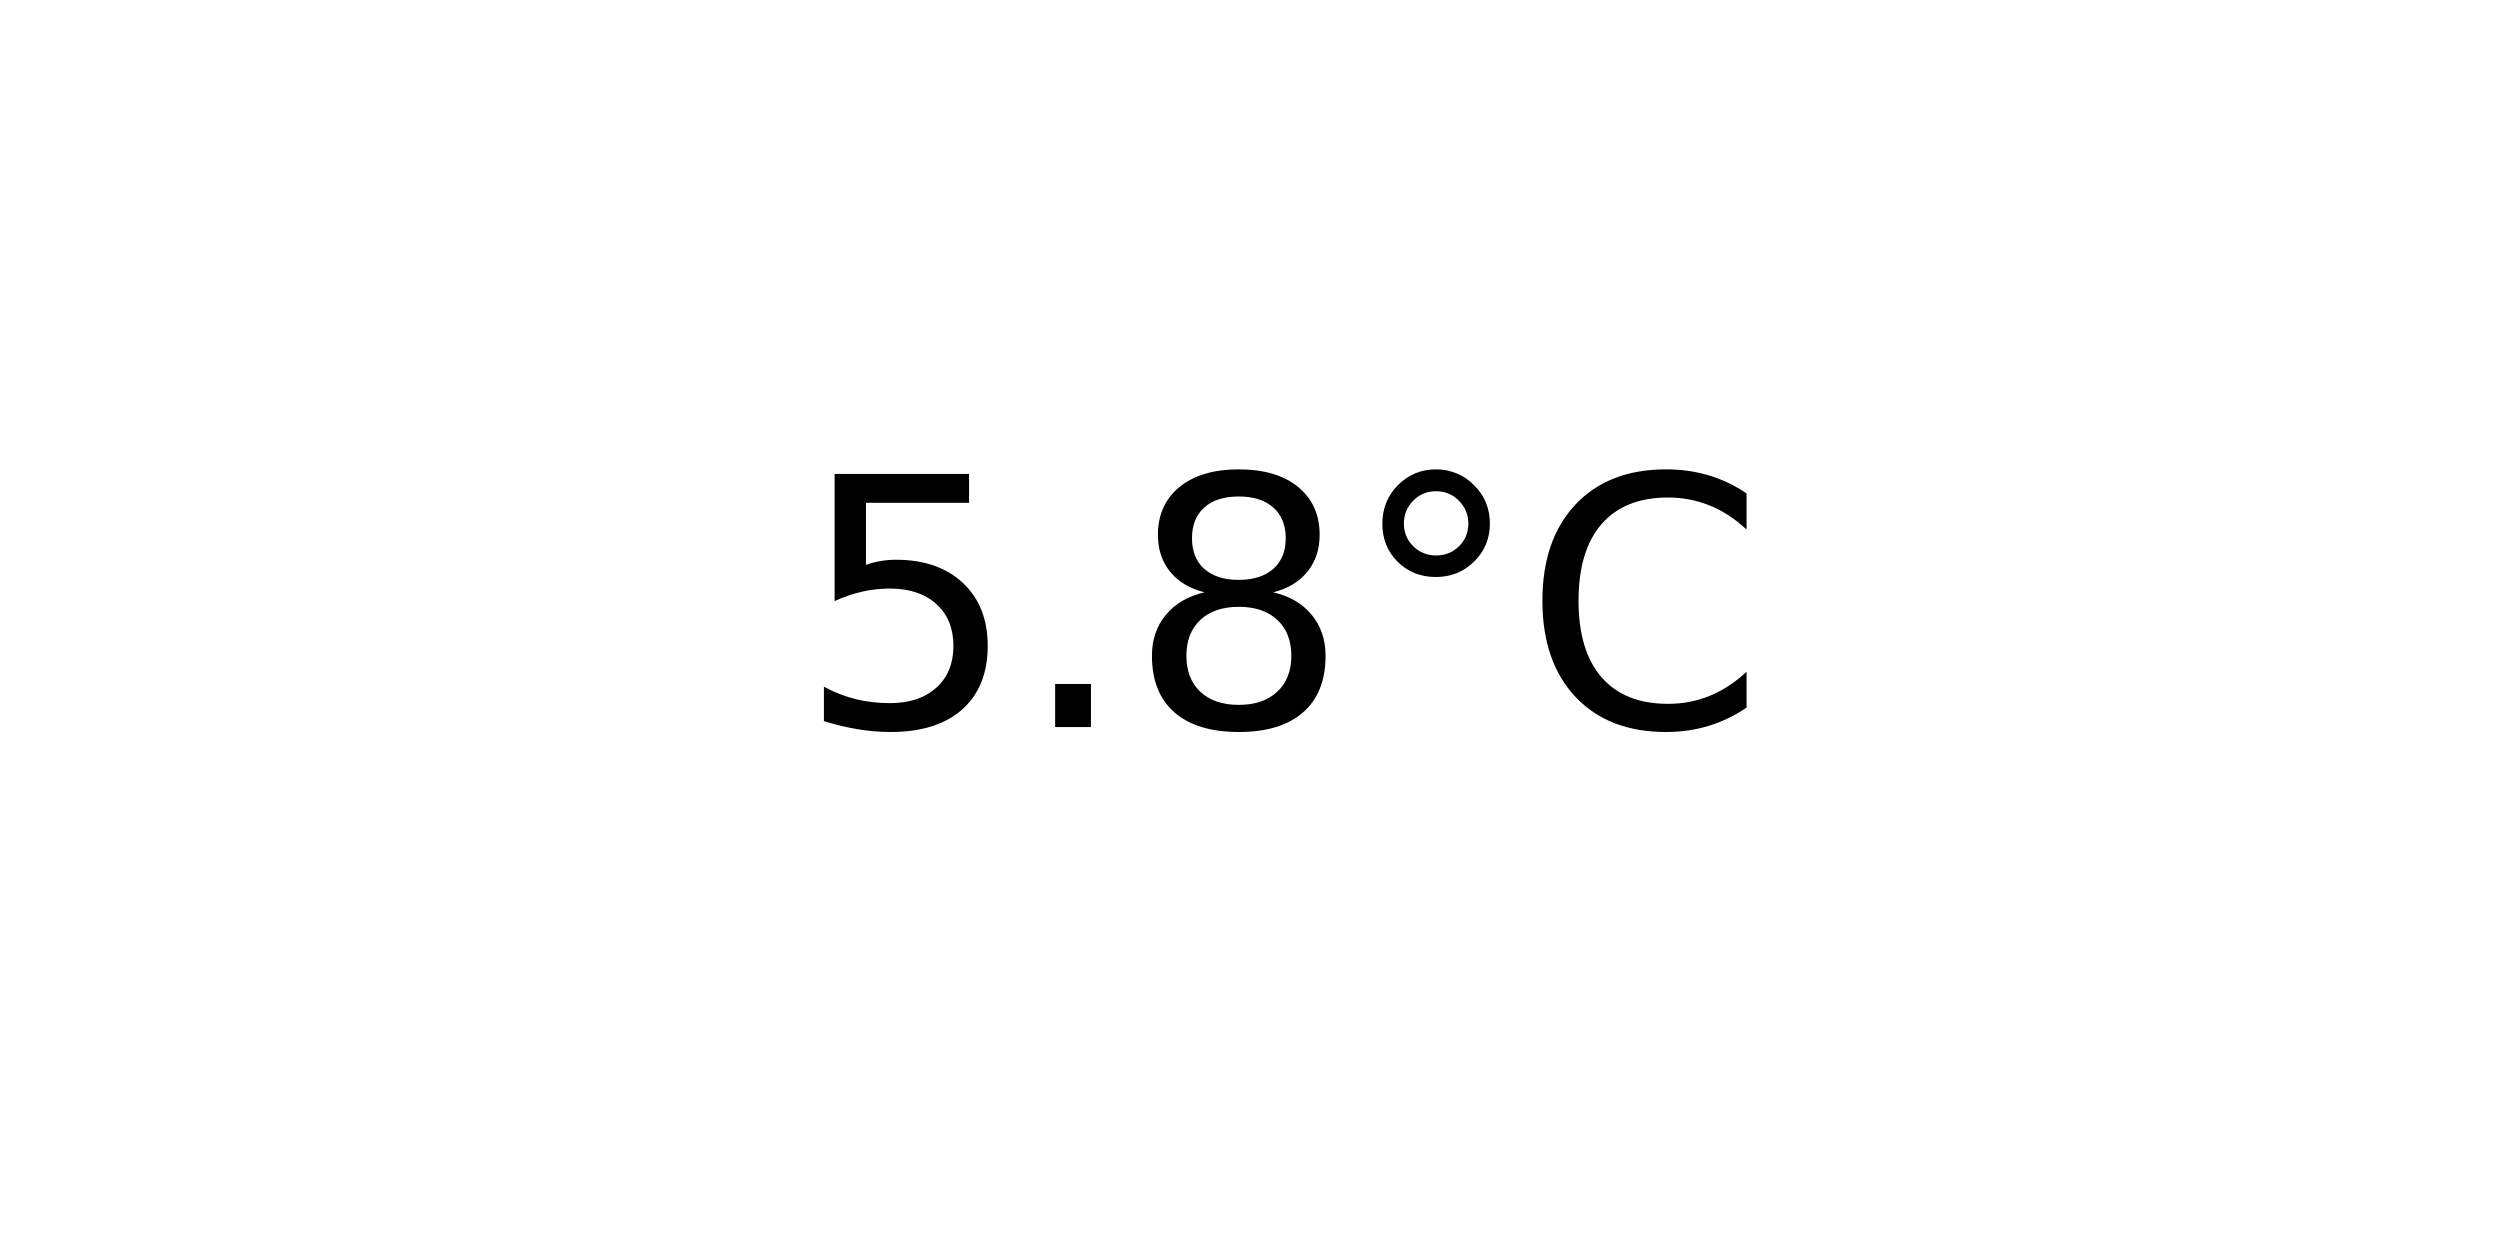
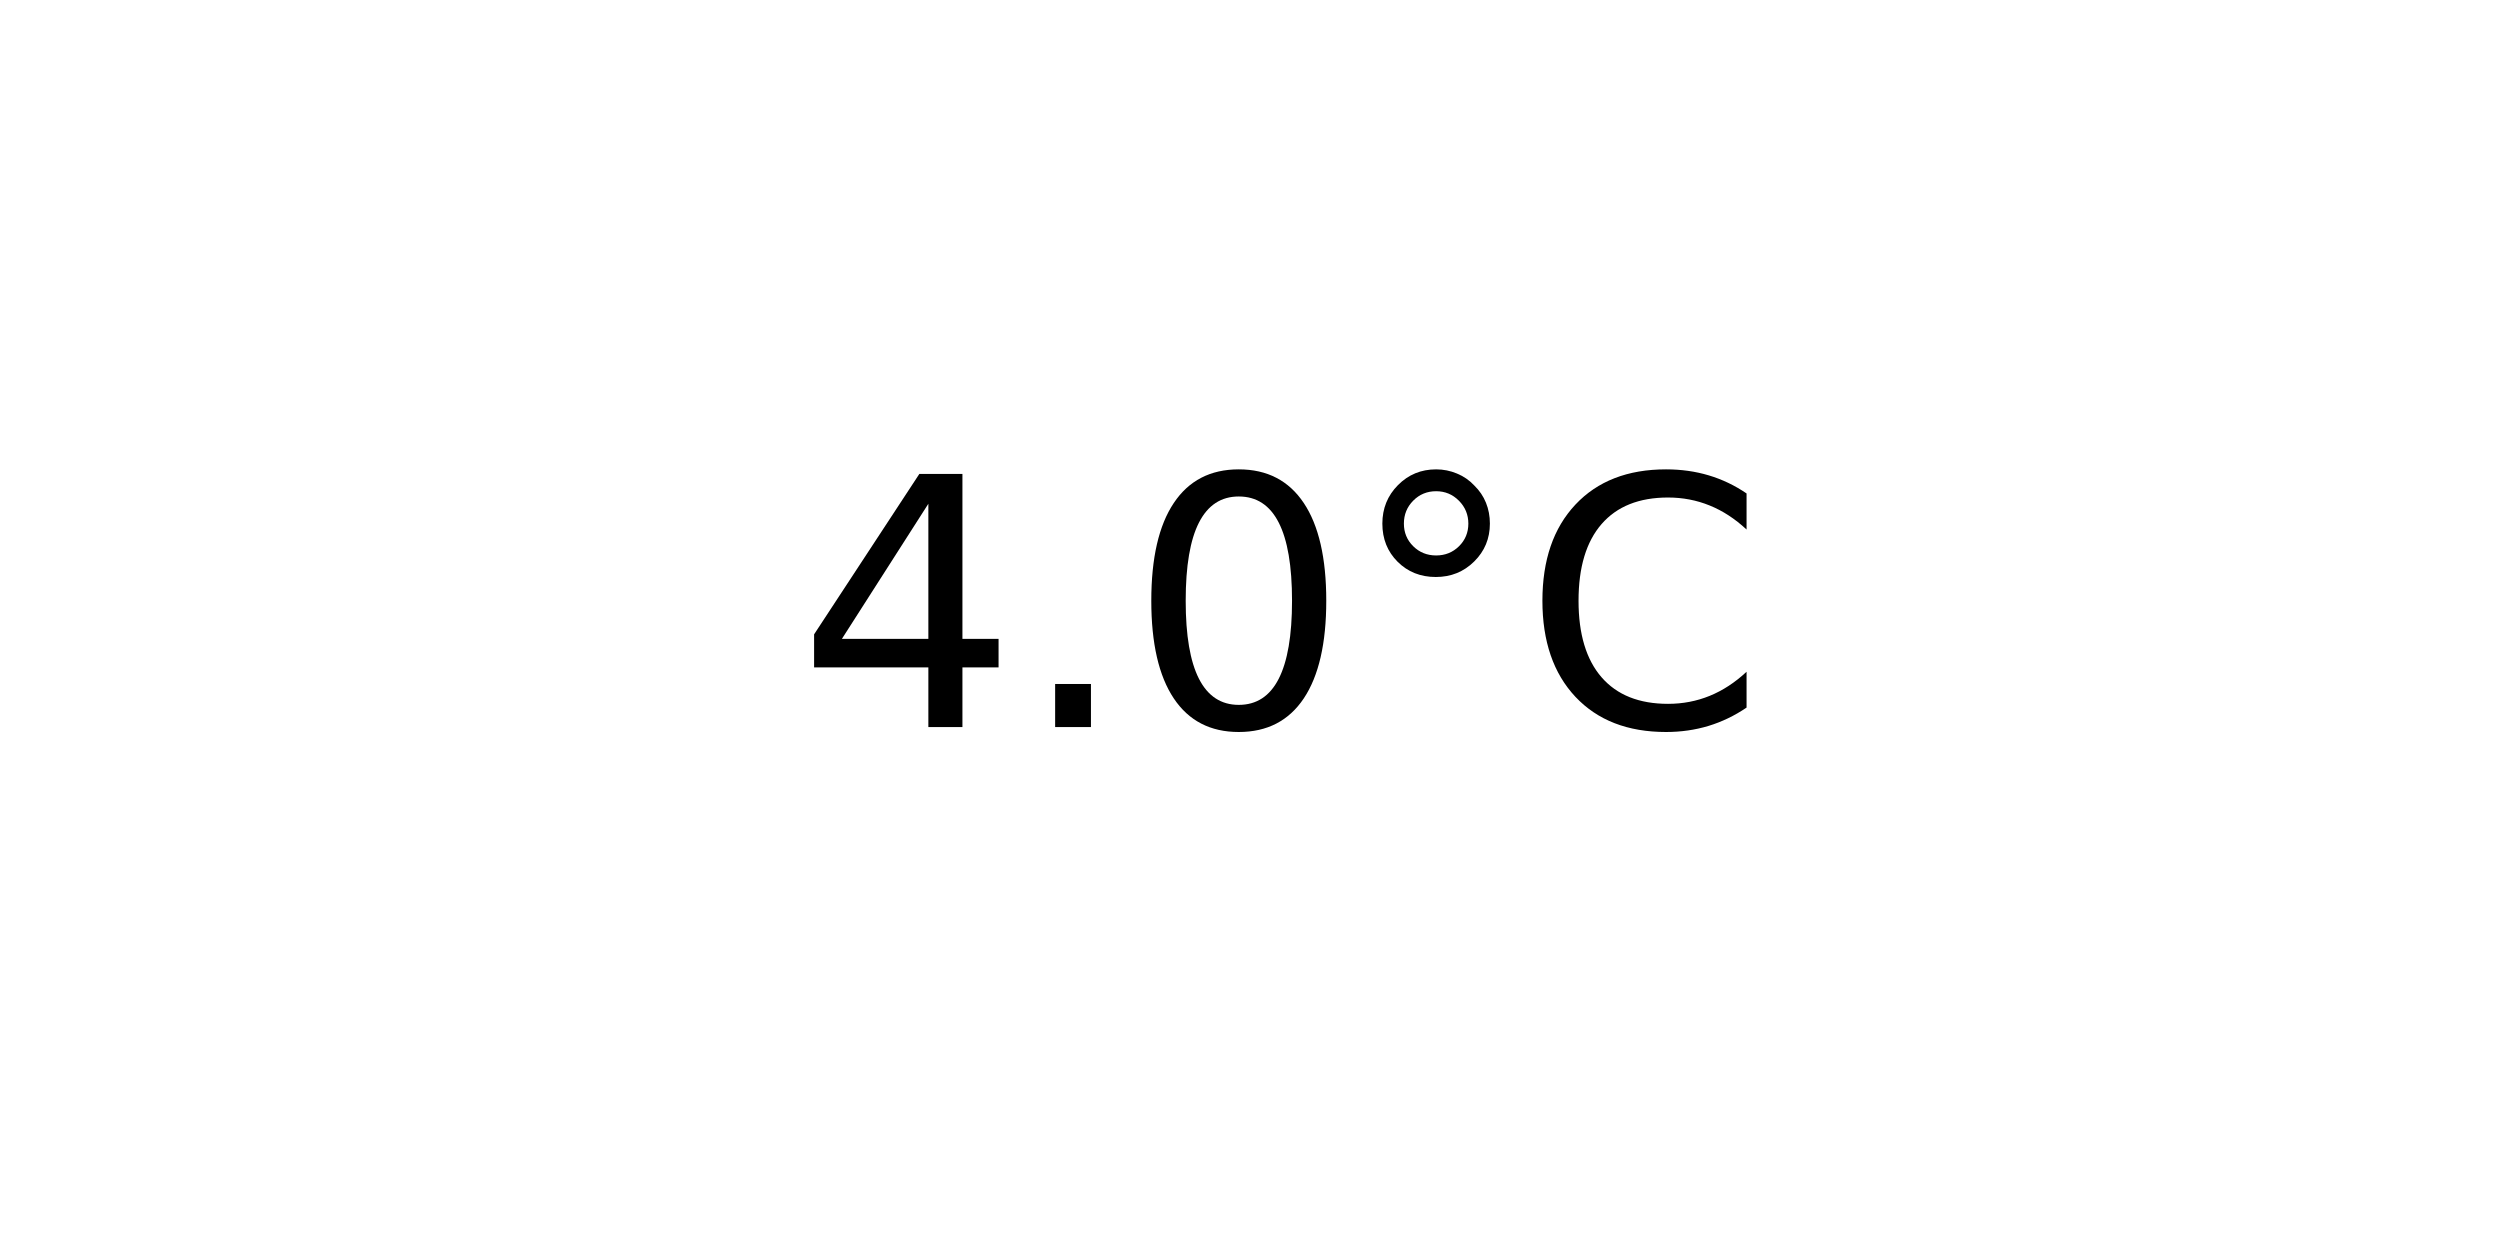
<svg xmlns="http://www.w3.org/2000/svg" xmlns:xlink="http://www.w3.org/1999/xlink" width="72pt" height="36pt" viewBox="0 0 72 36" version="1.1">
  <defs>
    <style type="text/css">*{stroke-linejoin: round; stroke-linecap: butt}</style>
  </defs>
  <g id="figure_1">
    <g id="axes_1">
      <g id="text_1">
        <g transform="translate(22.95703 20.93937) scale(0.1 -0.1)">
          <defs>
-             <path id="DejaVuSans-35" d="M 691 4666  L 3169 4666  L 3169 4134  L 1269 4134  L 1269 2991  Q 1406 3038 1543 3061  Q 1681 3084 1819 3084  Q 2600 3084 3056 2656  Q 3513 2228 3513 1497  Q 3513 744 3044 326  Q 2575 -91 1722 -91  Q 1428 -91 1123 -41  Q 819 9 494 109  L 494 744  Q 775 591 1075 516  Q 1375 441 1709 441  Q 2250 441 2565 725  Q 2881 1009 2881 1497  Q 2881 1984 2565 2268  Q 2250 2553 1709 2553  Q 1456 2553 1204 2497  Q 953 2441 691 2322  L 691 4666  z " transform="scale(0.015625)" />
+             <path id="DejaVuSans-34" d="M 2419 4116  L 825 1625  L 2419 1625  L 2419 4116  z M 2253 4666  L 3047 4666  L 3047 1625  L 3713 1625  L 3713 1100  L 3047 1100  L 3047 0  L 2419 0  L 2419 1100  L 313 1100  L 313 1709  L 2253 4666  z " transform="scale(0.015625)" />
            <path id="DejaVuSans-2e" d="M 684 794  L 1344 794  L 1344 0  L 684 0  L 684 794  z " transform="scale(0.015625)" />
-             <path id="DejaVuSans-38" d="M 2034 2216  Q 1584 2216 1326 1975  Q 1069 1734 1069 1313  Q 1069 891 1326 650  Q 1584 409 2034 409  Q 2484 409 2743 651  Q 3003 894 3003 1313  Q 3003 1734 2745 1975  Q 2488 2216 2034 2216  z M 1403 2484  Q 997 2584 770 2862  Q 544 3141 544 3541  Q 544 4100 942 4425  Q 1341 4750 2034 4750  Q 2731 4750 3128 4425  Q 3525 4100 3525 3541  Q 3525 3141 3298 2862  Q 3072 2584 2669 2484  Q 3125 2378 3379 2068  Q 3634 1759 3634 1313  Q 3634 634 3220 271  Q 2806 -91 2034 -91  Q 1263 -91 848 271  Q 434 634 434 1313  Q 434 1759 690 2068  Q 947 2378 1403 2484  z M 1172 3481  Q 1172 3119 1398 2916  Q 1625 2713 2034 2713  Q 2441 2713 2670 2916  Q 2900 3119 2900 3481  Q 2900 3844 2670 4047  Q 2441 4250 2034 4250  Q 1625 4250 1398 4047  Q 1172 3844 1172 3481  z " transform="scale(0.015625)" />
+             <path id="DejaVuSans-30" d="M 2034 4250  Q 1547 4250 1301 3770  Q 1056 3291 1056 2328  Q 1056 1369 1301 889  Q 1547 409 2034 409  Q 2525 409 2770 889  Q 3016 1369 3016 2328  Q 3016 3291 2770 3770  Q 2525 4250 2034 4250  z M 2034 4750  Q 2819 4750 3233 4129  Q 3647 3509 3647 2328  Q 3647 1150 3233 529  Q 2819 -91 2034 -91  Q 1250 -91 836 529  Q 422 1150 422 2328  Q 422 3509 836 4129  Q 1250 4750 2034 4750  z " transform="scale(0.015625)" />
            <path id="DejaVuSans-b0" d="M 1600 4347  Q 1350 4347 1178 4173  Q 1006 4000 1006 3750  Q 1006 3503 1178 3333  Q 1350 3163 1600 3163  Q 1850 3163 2022 3333  Q 2194 3503 2194 3750  Q 2194 3997 2020 4172  Q 1847 4347 1600 4347  z M 1600 4750  Q 1800 4750 1984 4673  Q 2169 4597 2303 4453  Q 2447 4313 2519 4134  Q 2591 3956 2591 3750  Q 2591 3338 2302 3052  Q 2013 2766 1594 2766  Q 1172 2766 890 3047  Q 609 3328 609 3750  Q 609 4169 896 4459  Q 1184 4750 1600 4750  z " transform="scale(0.015625)" />
            <path id="DejaVuSans-43" d="M 4122 4306  L 4122 3641  Q 3803 3938 3442 4084  Q 3081 4231 2675 4231  Q 1875 4231 1450 3742  Q 1025 3253 1025 2328  Q 1025 1406 1450 917  Q 1875 428 2675 428  Q 3081 428 3442 575  Q 3803 722 4122 1019  L 4122 359  Q 3791 134 3420 21  Q 3050 -91 2638 -91  Q 1578 -91 968 557  Q 359 1206 359 2328  Q 359 3453 968 4101  Q 1578 4750 2638 4750  Q 3056 4750 3426 4639  Q 3797 4528 4122 4306  z " transform="scale(0.015625)" />
          </defs>
-           <use xlink:href="#DejaVuSans-35" />
+           <use xlink:href="#DejaVuSans-34" />
          <use xlink:href="#DejaVuSans-2e" x="63.623" />
-           <use xlink:href="#DejaVuSans-38" x="95.41" />
+           <use xlink:href="#DejaVuSans-30" x="95.41" />
          <use xlink:href="#DejaVuSans-b0" x="159.033" />
          <use xlink:href="#DejaVuSans-43" x="209.033" />
        </g>
      </g>
    </g>
  </g>
</svg>
